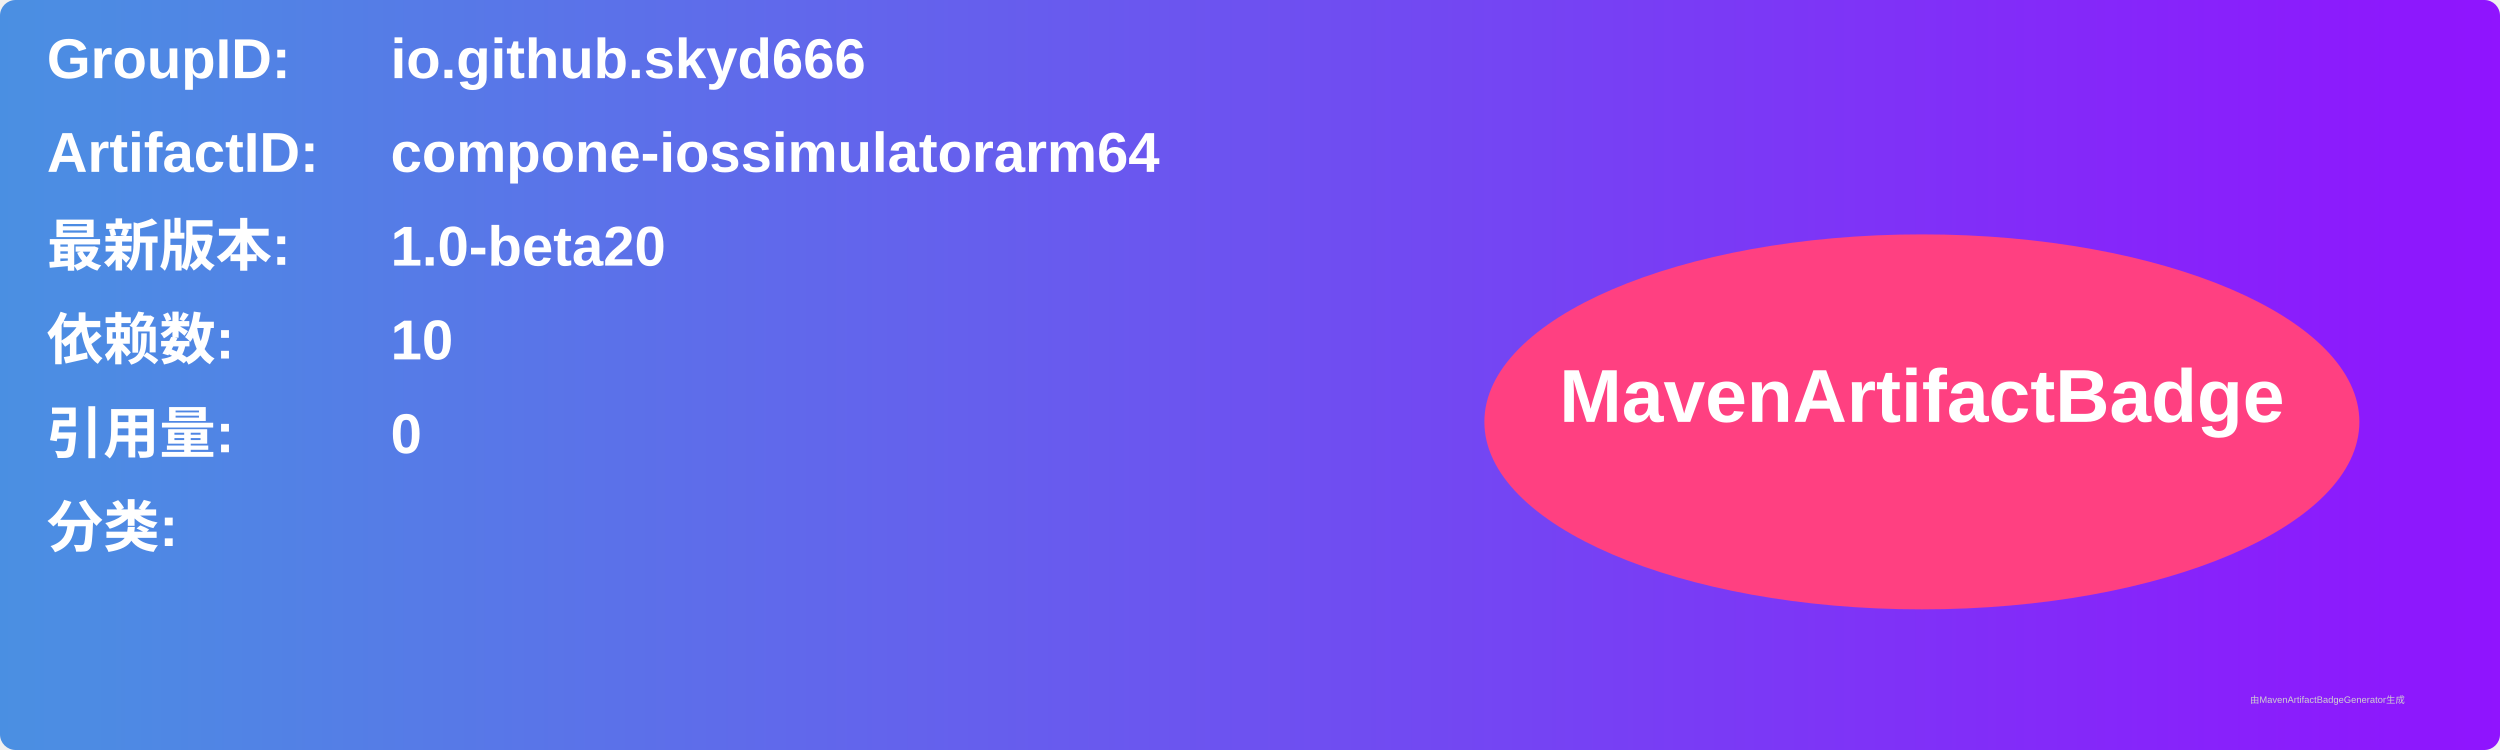
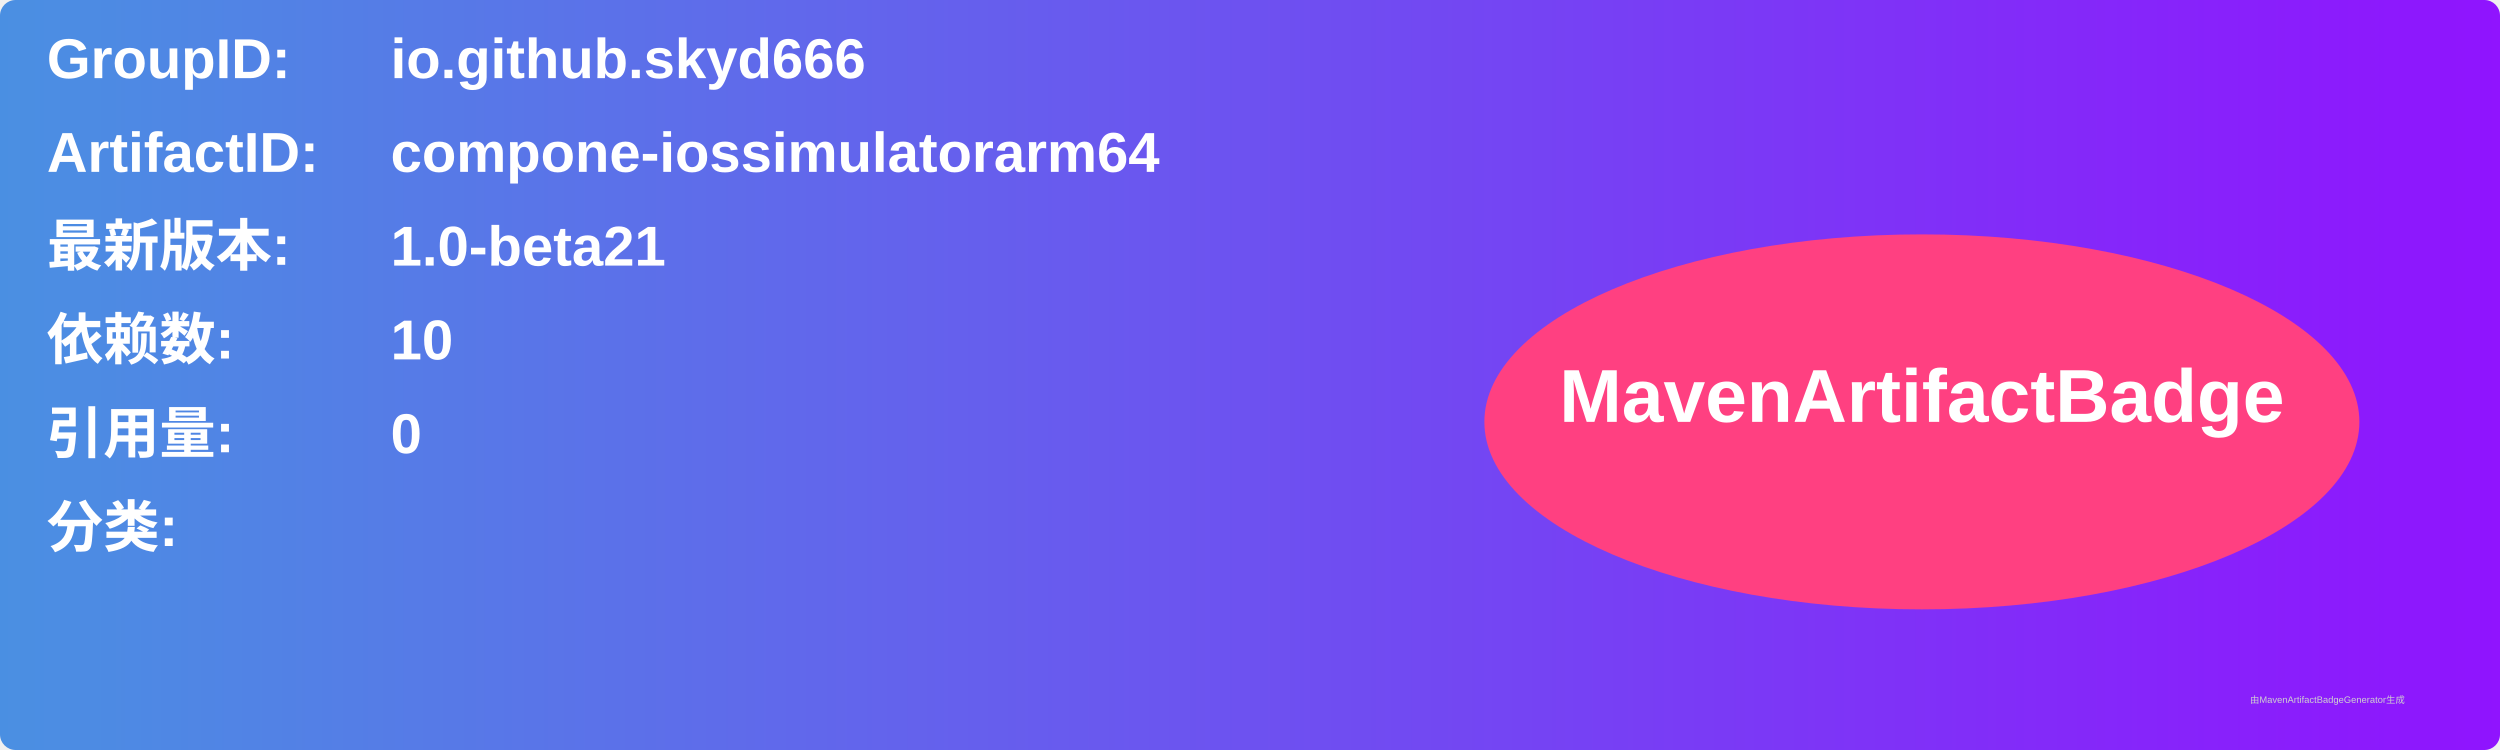
<svg xmlns="http://www.w3.org/2000/svg" width="800" height="240" viewBox="0 0 800 240">
  <linearGradient id="grad" x1="0%" y1="0%" x2="100%" y2="0%">
    <stop offset="0%" stop-color="#4a90e2" />
    <stop offset="100%" stop-color="#9013fe" />
  </linearGradient>
  <rect width="100%" height="100%" rx="5" ry="5" fill="url(#grad)" />
  <g transform="translate(15, 15)">
    <text x="0" y="10" font-family="Arial" font-size="18" fill="white" font-weight="bold" width="260">GroupID:</text>
    <text x="110" y="10" font-family="Arial" font-size="18" fill="white" font-weight="bold" width="460">io.github.skyd666</text>
    <text x="0" y="40" font-family="Arial" font-size="18" fill="white" font-weight="bold" width="260">ArtifactID:</text>
    <text x="110" y="40" font-family="Arial" font-size="18" fill="white" font-weight="bold" width="460">compone-iossimulatorarm64</text>
    <text x="0" y="70" font-family="Arial" font-size="18" fill="white" font-weight="bold">最新版本:</text>
    <text x="110" y="70" font-family="Arial" font-size="18" fill="white" font-weight="bold">
-       <tspan font-weight="bold">1.0-beta20</tspan>
+       <tspan font-weight="bold">1.0-beta21</tspan>
    </text>
    <text x="0" y="100" font-family="Arial" font-size="18" fill="white" font-weight="bold">依赖数: </text>
    <text x="110" y="100" font-family="Arial" font-size="18" fill="white">
      <tspan font-weight="bold">10</tspan>
    </text>
    <text x="0" y="130" font-family="Arial" font-size="18" fill="white" font-weight="bold">引用量: </text>
    <text x="110" y="130" font-family="Arial" font-size="18" fill="white">
      <tspan font-weight="bold">0</tspan>
    </text>
    <text x="0" y="160" font-family="Arial" font-size="18" fill="white" font-weight="bold">分类:</text>
    <text x="10" y="190" font-family="Arial" font-size="10" fill="white">
      <tspan font-weight="bold" />
    </text>
    <ellipse cx="600" cy="120" rx="140" ry="60" fill="#ff4081" />
    <text x="600" y="120" text-anchor="middle" font-family="Arial" font-size="24" fill="white" font-weight="bold">MavenArtifactBadge</text>
  </g>
  <text x="720" y="225" font-family="Arial" font-size="3" fill="#d0d0d0">由MavenArtifactBadgeGenerator生成</text>
</svg>
